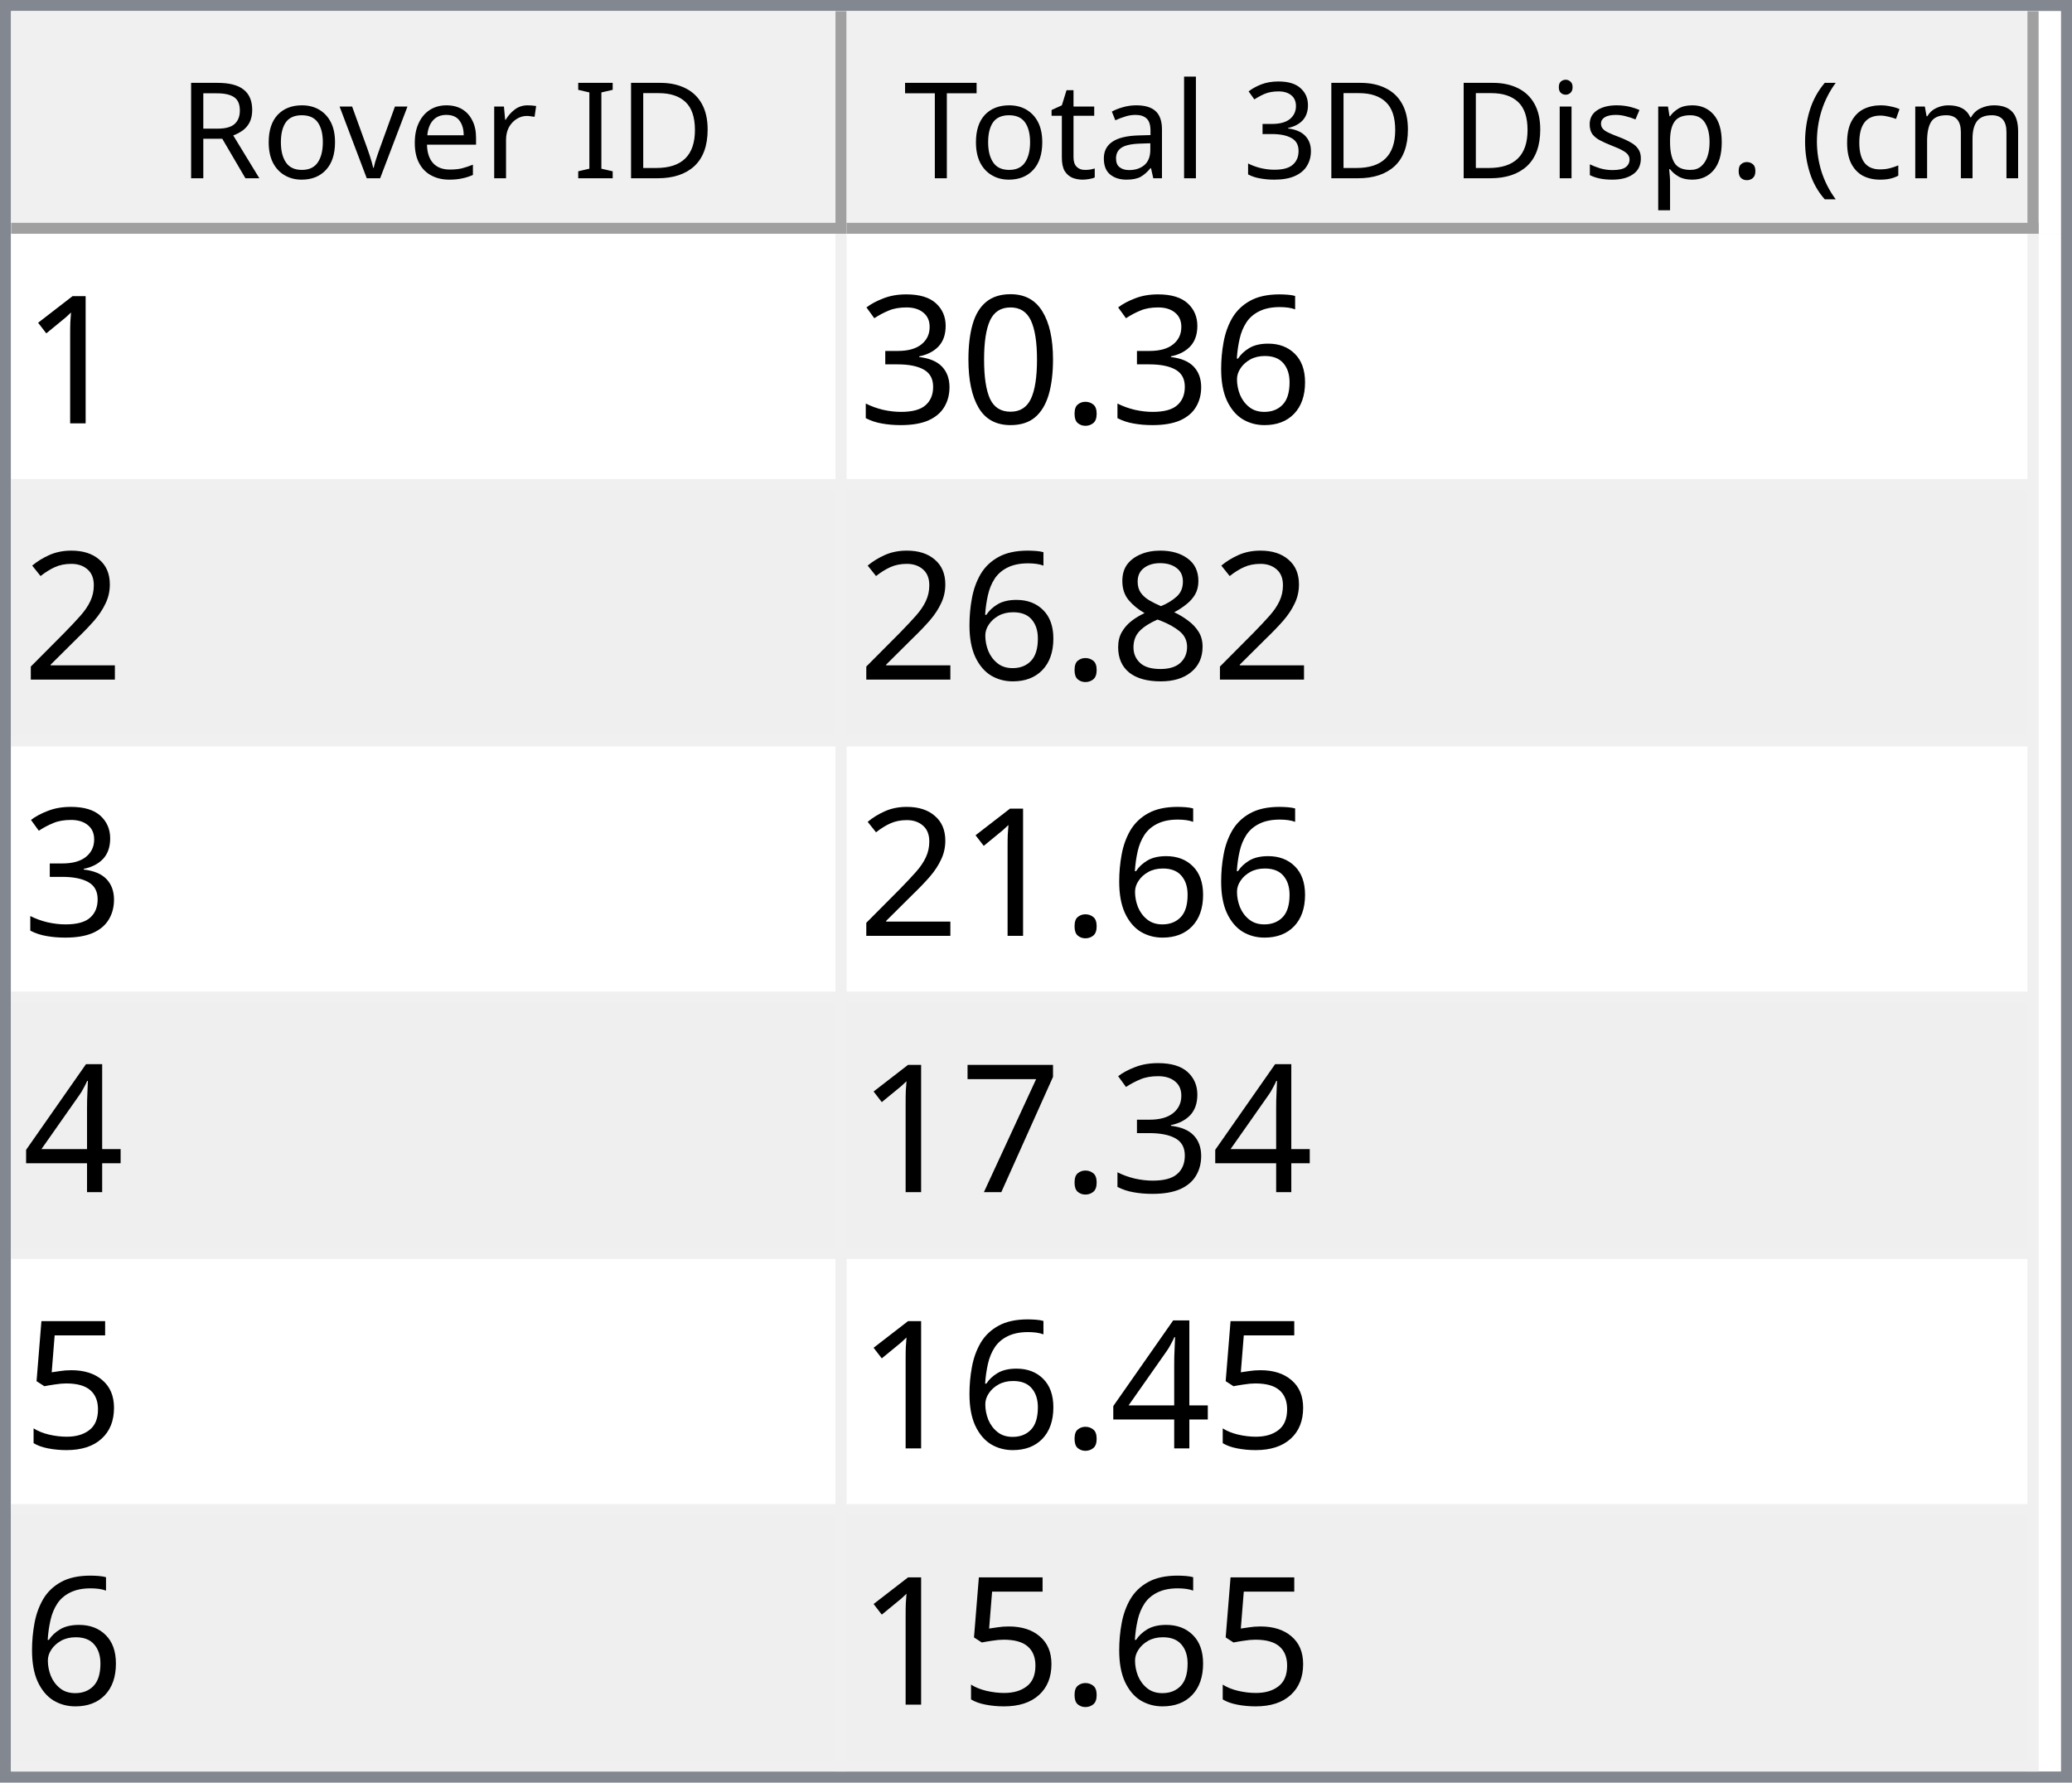
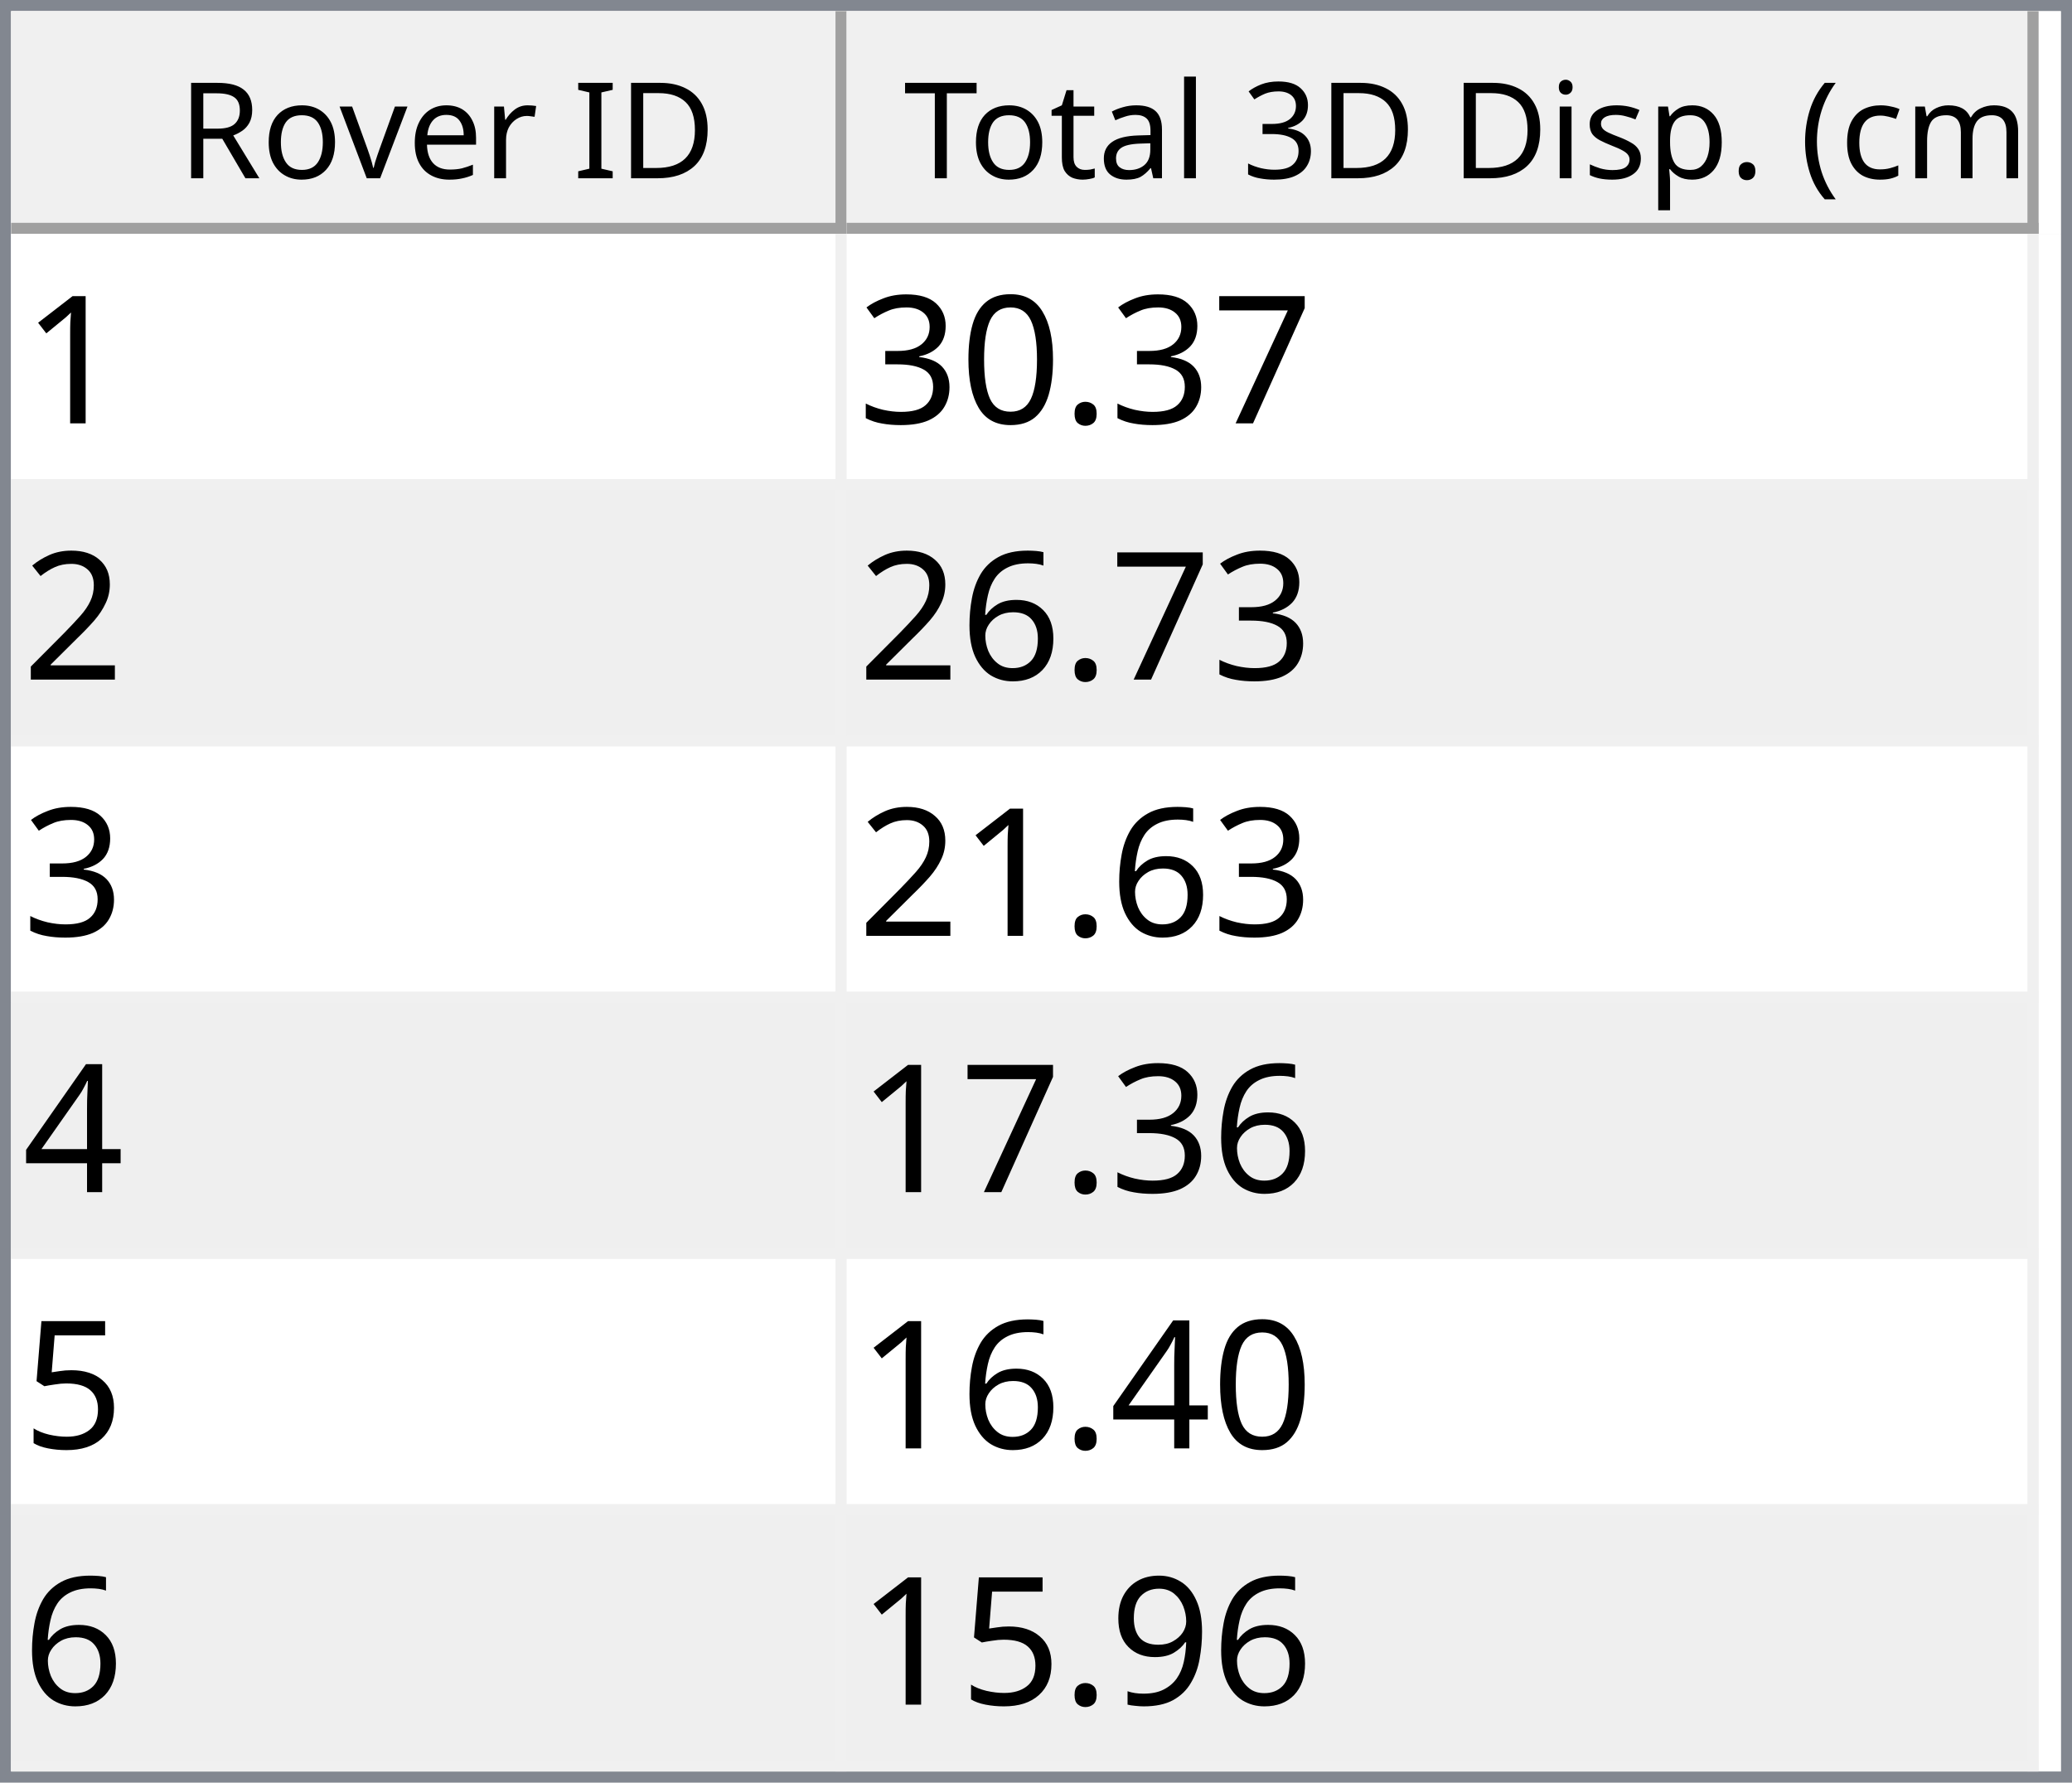
<svg xmlns="http://www.w3.org/2000/svg" style="fill-opacity:1; color-rendering:auto; color-interpolation:auto; text-rendering:auto; stroke:black; stroke-linecap:square; stroke-miterlimit:10; shape-rendering:auto; stroke-opacity:1; fill:black; stroke-dasharray:none; font-weight:normal; stroke-width:1; font-family:'Dialog'; font-style:normal; stroke-linejoin:miter; font-size:12px; stroke-dashoffset:0; image-rendering:auto;" width="186" height="160">
  <defs id="genericDefs" />
  <g>
    <defs id="defs1">
      <clipPath clipPathUnits="userSpaceOnUse" id="clipPath1">
        <path d="M0 0 L186 0 L186 160 L0 160 L0 0 Z" />
      </clipPath>
      <clipPath clipPathUnits="userSpaceOnUse" id="clipPath2">
        <path d="M0 0 L0 160 L186 160 L186 0 Z" />
      </clipPath>
      <clipPath clipPathUnits="userSpaceOnUse" id="clipPath3">
        <path d="M0 0 L0 20 L184 20 L184 0 Z" />
      </clipPath>
      <clipPath clipPathUnits="userSpaceOnUse" id="clipPath4">
        <path d="M0 0 L0 20 L75 20 L75 0 Z" />
      </clipPath>
      <clipPath clipPathUnits="userSpaceOnUse" id="clipPath5">
        <path d="M1 1 L1 19 L74 19 L74 1 Z" />
      </clipPath>
      <clipPath clipPathUnits="userSpaceOnUse" id="clipPath6">
        <path d="M0 0 L0 18 L73 18 L73 0 Z" />
      </clipPath>
      <clipPath clipPathUnits="userSpaceOnUse" id="clipPath7">
        <path d="M-0.5 -0.5 L-0.5 19.5 L74.5 19.5 L74.5 -0.5 Z" />
      </clipPath>
      <clipPath clipPathUnits="userSpaceOnUse" id="clipPath8">
        <path d="M0 0 L0 20 L107 20 L107 0 Z" />
      </clipPath>
      <clipPath clipPathUnits="userSpaceOnUse" id="clipPath9">
        <path d="M1 1 L1 19 L106 19 L106 1 Z" />
      </clipPath>
      <clipPath clipPathUnits="userSpaceOnUse" id="clipPath10">
        <path d="M0 0 L0 18 L105 18 L105 0 Z" />
      </clipPath>
      <clipPath clipPathUnits="userSpaceOnUse" id="clipPath11">
        <path d="M-0.5 -0.5 L-0.5 19.5 L106.5 19.5 L106.5 -0.5 Z" />
      </clipPath>
      <clipPath clipPathUnits="userSpaceOnUse" id="clipPath12">
        <path d="M0 0 L0 138 L184 138 L184 0 Z" />
      </clipPath>
      <clipPath clipPathUnits="userSpaceOnUse" id="clipPath13">
        <path d="M0 0 L0 138 L182 138 L182 0 Z" />
      </clipPath>
      <clipPath clipPathUnits="userSpaceOnUse" id="clipPath14">
        <path d="M-0.5 -0.5 L-0.5 137.5 L181.5 137.5 L181.5 -0.5 Z" />
      </clipPath>
      <clipPath clipPathUnits="userSpaceOnUse" id="clipPath15">
        <path d="M0 0 L0 22 L74 22 L74 0 Z" />
      </clipPath>
      <clipPath clipPathUnits="userSpaceOnUse" id="clipPath16">
        <path d="M0 0 L0 22 L106 22 L106 0 Z" />
      </clipPath>
      <font horiz-adv-x="64.551" id="font1">
        <font-face ascent="107.91" descent="25.098" units-per-em="100" style="font-style:normal; font-family:Segoe UI; font-weight:normal;" />
        <missing-glyph horiz-adv-x="64.551" d="M8.109 0 L8.109 68.266 L56.453 68.266 L56.453 0 L8.109 0 ZM15.328 7.234 L49.219 7.234 L49.219 61.031 L15.328 61.031 L15.328 7.234 Z" />
        <glyph unicode="D" horiz-adv-x="70.117" d="M9.188 0 L9.188 70.016 L28.516 70.016 Q65.531 70.016 65.531 35.891 Q65.531 19.672 55.25 9.836 Q44.969 0 27.734 0 L9.188 0 ZM17.391 62.594 L17.391 7.422 L27.828 7.422 Q41.609 7.422 49.273 14.797 Q56.938 22.172 56.938 35.688 Q56.938 62.594 28.328 62.594 L17.391 62.594 Z" />
        <glyph unicode="I" horiz-adv-x="26.611" d="M17.391 0 L9.188 0 L9.188 70.016 L17.391 70.016 L17.391 0 Z" />
        <glyph unicode=" " horiz-adv-x="27.393" d="" />
        <glyph unicode="r" horiz-adv-x="34.766" d="M34.188 41.891 Q32.078 43.5 28.125 43.5 Q23 43.5 19.555 38.672 Q16.109 33.844 16.109 25.484 L16.109 0 L8.109 0 L8.109 50 L16.109 50 L16.109 39.703 L16.312 39.703 Q18.016 44.969 21.531 47.922 Q25.047 50.875 29.391 50.875 Q32.516 50.875 34.188 50.203 L34.188 41.891 Z" />
        <glyph unicode="e" horiz-adv-x="52.295" d="M48.297 23 L12.984 23 Q13.188 14.656 17.484 10.109 Q21.781 5.562 29.297 5.562 Q37.75 5.562 44.828 11.141 L44.828 3.609 Q38.234 -1.172 27.391 -1.172 Q16.797 -1.172 10.742 5.641 Q4.688 12.453 4.688 24.812 Q4.688 36.469 11.305 43.82 Q17.922 51.172 27.734 51.172 Q37.547 51.172 42.922 44.828 Q48.297 38.484 48.297 27.203 L48.297 23 ZM40.094 29.781 Q40.047 36.719 36.75 40.578 Q33.453 44.438 27.594 44.438 Q21.922 44.438 17.969 40.383 Q14.016 36.328 13.094 29.781 L40.094 29.781 Z" />
        <glyph unicode="v" horiz-adv-x="47.9" d="M47.406 50 L27.484 0 L19.625 0 L0.688 50 L9.469 50 L22.172 13.672 Q23.578 9.672 23.922 6.688 L24.125 6.688 Q24.609 10.453 25.688 13.484 L38.969 50 L47.406 50 Z" />
        <glyph unicode="o" horiz-adv-x="58.594" d="M29 -1.172 Q17.922 -1.172 11.305 5.836 Q4.688 12.844 4.688 24.422 Q4.688 37.016 11.57 44.094 Q18.453 51.172 30.172 51.172 Q41.359 51.172 47.633 44.289 Q53.906 37.406 53.906 25.203 Q53.906 13.234 47.141 6.031 Q40.375 -1.172 29 -1.172 ZM29.594 44.438 Q21.875 44.438 17.383 39.188 Q12.891 33.938 12.891 24.703 Q12.891 15.828 17.43 10.695 Q21.969 5.562 29.594 5.562 Q37.359 5.562 41.531 10.594 Q45.703 15.625 45.703 24.906 Q45.703 34.281 41.531 39.359 Q37.359 44.438 29.594 44.438 Z" />
        <glyph unicode="R" horiz-adv-x="59.814" d="M59.375 0 L49.609 0 L37.891 19.625 Q36.281 22.359 34.766 24.289 Q33.25 26.219 31.664 27.438 Q30.078 28.656 28.25 29.219 Q26.422 29.781 24.125 29.781 L17.391 29.781 L17.391 0 L9.188 0 L9.188 70.016 L30.078 70.016 Q34.672 70.016 38.555 68.867 Q42.438 67.719 45.289 65.375 Q48.141 63.031 49.758 59.547 Q51.375 56.062 51.375 51.375 Q51.375 47.703 50.273 44.656 Q49.172 41.609 47.148 39.211 Q45.125 36.812 42.266 35.133 Q39.406 33.453 35.844 32.516 L35.844 32.328 Q37.594 31.547 38.891 30.547 Q40.188 29.547 41.359 28.18 Q42.531 26.812 43.68 25.078 Q44.828 23.344 46.234 21.047 L59.375 0 ZM17.391 62.594 L17.391 37.203 L28.516 37.203 Q31.594 37.203 34.203 38.133 Q36.812 39.062 38.719 40.797 Q40.625 42.531 41.703 45.047 Q42.781 47.562 42.781 50.688 Q42.781 56.297 39.141 59.445 Q35.5 62.594 28.609 62.594 L17.391 62.594 Z" />
        <glyph unicode=")" horiz-adv-x="30.176" d="M8.297 -15.922 L1.172 -15.922 Q16.406 2.344 16.406 26.812 Q16.406 51.469 1.078 70.016 L8.297 70.016 Q23.531 52.156 23.531 26.703 Q23.531 1.375 8.297 -15.922 Z" />
        <glyph unicode="m" horiz-adv-x="86.133" d="M79.109 0 L71.094 0 L71.094 28.719 Q71.094 37.016 68.531 40.727 Q65.969 44.438 59.906 44.438 Q54.781 44.438 51.195 39.75 Q47.609 35.062 47.609 28.516 L47.609 0 L39.594 0 L39.594 29.688 Q39.594 44.438 28.219 44.438 Q22.953 44.438 19.531 40.016 Q16.109 35.594 16.109 28.516 L16.109 0 L8.109 0 L8.109 50 L16.109 50 L16.109 42.094 L16.312 42.094 Q21.625 51.172 31.844 51.172 Q36.969 51.172 40.773 48.312 Q44.578 45.453 46 40.828 Q51.562 51.172 62.594 51.172 Q79.109 51.172 79.109 30.812 L79.109 0 Z" />
        <glyph unicode="c" horiz-adv-x="46.191" d="M42.188 2.297 Q36.422 -1.172 28.516 -1.172 Q17.828 -1.172 11.258 5.789 Q4.688 12.75 4.688 23.828 Q4.688 36.188 11.766 43.68 Q18.844 51.172 30.672 51.172 Q37.25 51.172 42.281 48.734 L42.281 40.531 Q36.719 44.438 30.375 44.438 Q22.703 44.438 17.797 38.945 Q12.891 33.453 12.891 24.516 Q12.891 15.719 17.508 10.641 Q22.125 5.562 29.891 5.562 Q36.422 5.562 42.188 9.906 L42.188 2.297 Z" />
        <glyph unicode="(" horiz-adv-x="30.176" d="M29.109 -15.922 L21.969 -15.922 Q6.844 1.375 6.844 26.703 Q6.844 52.156 21.969 70.016 L29.203 70.016 Q13.875 51.469 13.875 26.812 Q13.875 2.344 29.109 -15.922 Z" />
        <glyph unicode="." horiz-adv-x="21.68" d="M10.891 -1.078 Q8.641 -1.078 7.055 0.539 Q5.469 2.156 5.469 4.391 Q5.469 6.641 7.055 8.273 Q8.641 9.906 10.891 9.906 Q13.188 9.906 14.797 8.273 Q16.406 6.641 16.406 4.391 Q16.406 2.156 14.797 0.539 Q13.188 -1.078 10.891 -1.078 Z" />
        <glyph unicode="p" horiz-adv-x="58.789" d="M16.312 7.234 L16.109 7.234 L16.109 -23 L8.109 -23 L8.109 50 L16.109 50 L16.109 41.219 L16.312 41.219 Q22.219 51.172 33.594 51.172 Q43.266 51.172 48.688 44.461 Q54.109 37.75 54.109 26.469 Q54.109 13.922 48 6.375 Q41.891 -1.172 31.297 -1.172 Q21.578 -1.172 16.312 7.234 ZM16.109 27.391 L16.109 20.406 Q16.109 14.203 20.141 9.883 Q24.172 5.562 30.375 5.562 Q37.641 5.562 41.773 11.133 Q45.906 16.703 45.906 26.609 Q45.906 34.969 42.047 39.703 Q38.188 44.438 31.594 44.438 Q24.609 44.438 20.359 39.578 Q16.109 34.719 16.109 27.391 Z" />
        <glyph unicode="s" horiz-adv-x="42.432" d="M5.078 1.812 L5.078 10.406 Q11.625 5.562 19.484 5.562 Q30.031 5.562 30.031 12.594 Q30.031 14.594 29.125 15.992 Q28.219 17.391 26.68 18.461 Q25.141 19.531 23.07 20.383 Q21 21.234 18.609 22.172 Q15.281 23.484 12.766 24.828 Q10.25 26.172 8.57 27.859 Q6.891 29.547 6.031 31.695 Q5.172 33.844 5.172 36.719 Q5.172 40.234 6.789 42.945 Q8.406 45.656 11.086 47.484 Q13.766 49.312 17.211 50.242 Q20.656 51.172 24.312 51.172 Q30.812 51.172 35.938 48.922 L35.938 40.828 Q30.422 44.438 23.25 44.438 Q21 44.438 19.195 43.922 Q17.391 43.406 16.094 42.477 Q14.797 41.547 14.086 40.258 Q13.375 38.969 13.375 37.406 Q13.375 35.453 14.086 34.133 Q14.797 32.812 16.164 31.789 Q17.531 30.766 19.484 29.938 Q21.438 29.109 23.922 28.125 Q27.25 26.859 29.883 25.516 Q32.516 24.172 34.375 22.484 Q36.234 20.797 37.234 18.602 Q38.234 16.406 38.234 13.375 Q38.234 9.672 36.602 6.938 Q34.969 4.203 32.234 2.398 Q29.5 0.594 25.93 -0.289 Q22.359 -1.172 18.453 -1.172 Q10.75 -1.172 5.078 1.812 Z" />
        <glyph unicode="i" horiz-adv-x="24.219" d="M12.203 62.703 Q10.062 62.703 8.547 64.164 Q7.031 65.625 7.031 67.875 Q7.031 70.125 8.547 71.609 Q10.062 73.094 12.203 73.094 Q14.406 73.094 15.945 71.609 Q17.484 70.125 17.484 67.875 Q17.484 65.719 15.945 64.211 Q14.406 62.703 12.203 62.703 ZM16.109 0 L8.109 0 L8.109 50 L16.109 50 L16.109 0 Z" />
        <glyph unicode="3" horiz-adv-x="53.906" d="M46.531 19.828 Q46.531 15.094 44.75 11.211 Q42.969 7.328 39.719 4.57 Q36.469 1.812 31.93 0.297 Q27.391 -1.219 21.922 -1.219 Q11.922 -1.219 6 2.594 L6 11.188 Q13.094 5.609 22.219 5.609 Q25.875 5.609 28.828 6.539 Q31.781 7.469 33.906 9.227 Q36.031 10.984 37.18 13.477 Q38.328 15.969 38.328 19.094 Q38.328 32.812 18.797 32.812 L12.984 32.812 L12.984 39.594 L18.5 39.594 Q35.797 39.594 35.797 52.484 Q35.797 64.406 22.609 64.406 Q15.188 64.406 8.688 59.422 L8.688 67.188 Q15.375 71.188 24.609 71.188 Q29 71.188 32.57 69.969 Q36.141 68.75 38.68 66.555 Q41.219 64.359 42.609 61.281 Q44 58.203 44 54.5 Q44 40.672 30.031 36.719 L30.031 36.531 Q33.594 36.141 36.625 34.797 Q39.656 33.453 41.852 31.305 Q44.047 29.156 45.289 26.25 Q46.531 23.344 46.531 19.828 Z" />
        <glyph unicode="l" horiz-adv-x="24.219" d="M16.109 0 L8.109 0 L8.109 74.031 L16.109 74.031 L16.109 0 Z" />
        <glyph unicode="a" horiz-adv-x="50.879" d="M43.891 0 L35.891 0 L35.891 7.812 L35.688 7.812 Q30.469 -1.172 20.312 -1.172 Q12.844 -1.172 8.617 2.781 Q4.391 6.734 4.391 13.281 Q4.391 27.297 20.906 29.594 L35.891 31.688 Q35.891 44.438 25.594 44.438 Q16.547 44.438 9.281 38.281 L9.281 46.484 Q16.656 51.172 26.266 51.172 Q43.891 51.172 43.891 32.516 L43.891 0 ZM35.891 25.297 L23.828 23.641 Q18.266 22.859 15.43 20.875 Q12.594 18.891 12.594 13.875 Q12.594 10.203 15.211 7.883 Q17.828 5.562 22.172 5.562 Q28.125 5.562 32.008 9.742 Q35.891 13.922 35.891 20.312 L35.891 25.297 Z" />
        <glyph unicode="t" horiz-adv-x="33.887" d="M31.297 0.484 Q28.469 -1.078 23.828 -1.078 Q10.688 -1.078 10.688 13.578 L10.688 43.172 L2.094 43.172 L2.094 50 L10.688 50 L10.688 62.203 L18.703 64.797 L18.703 50 L31.297 50 L31.297 43.172 L18.703 43.172 L18.703 14.984 Q18.703 9.969 20.414 7.82 Q22.125 5.672 26.078 5.672 Q29.109 5.672 31.297 7.328 L31.297 0.484 Z" />
        <glyph unicode="T" horiz-adv-x="52.393" d="M50.594 62.594 L30.375 62.594 L30.375 0 L22.172 0 L22.172 62.594 L2 62.594 L2 70.016 L50.594 70.016 L50.594 62.594 Z" />
      </font>
      <font horiz-adv-x="75.0" id="font2">
        <font-face ascent="100.537" descent="21.973" units-per-em="100" style="font-style:normal; font-family:sans-serif; font-weight:normal;" />
        <missing-glyph horiz-adv-x="75.0" d="M12.5 0 L12.5 62.5 L62.5 62.5 L62.5 0 L12.5 0 ZM14.062 1.562 L60.938 1.562 L60.938 60.938 L14.062 60.938 L14.062 1.562 Z" />
        <glyph unicode="1" horiz-adv-x="55.615" d="M37.25 0 L28.469 0 L28.469 56 Q25.297 52.984 20.141 49.953 Q14.984 46.922 10.891 45.406 L10.891 53.906 Q18.266 57.375 23.781 62.305 Q29.297 67.234 31.594 71.875 L37.25 71.875 L37.25 0 Z" />
-         <glyph unicode="6" horiz-adv-x="55.615" d="M49.75 54.047 L41.016 53.375 Q39.844 58.547 37.703 60.891 Q34.125 64.656 28.906 64.656 Q24.703 64.656 21.531 62.312 Q17.391 59.281 14.992 53.469 Q12.594 47.656 12.5 36.922 Q15.672 41.75 20.266 44.094 Q24.859 46.438 29.891 46.438 Q38.672 46.438 44.852 39.969 Q51.031 33.5 51.031 23.25 Q51.031 16.5 48.125 10.719 Q45.219 4.938 40.141 1.859 Q35.062 -1.219 28.609 -1.219 Q17.625 -1.219 10.695 6.859 Q3.766 14.938 3.766 33.5 Q3.766 54.25 11.422 63.672 Q18.109 71.875 29.438 71.875 Q37.891 71.875 43.289 67.141 Q48.688 62.406 49.75 54.047 ZM13.875 23.188 Q13.875 18.656 15.797 14.508 Q17.719 10.359 21.188 8.18 Q24.656 6 28.469 6 Q34.031 6 38.039 10.492 Q42.047 14.984 42.047 22.703 Q42.047 30.125 38.086 34.398 Q34.125 38.672 28.125 38.672 Q22.172 38.672 18.023 34.398 Q13.875 30.125 13.875 23.188 Z" />
+         <glyph unicode="7" horiz-adv-x="55.615" d="M4.734 62.203 L4.734 70.656 L51.078 70.656 L51.078 63.812 Q44.234 56.547 37.523 44.484 Q30.812 32.422 27.156 19.672 Q24.516 10.688 23.781 0 L14.75 0 Q14.891 8.453 18.062 20.414 Q21.234 32.375 27.172 43.484 Q33.109 54.594 39.797 62.203 L4.734 62.203 Z" />
        <glyph unicode="." horiz-adv-x="27.783" d="M9.078 0 L9.078 10.016 L19.094 10.016 L19.094 0 L9.078 0 Z" />
        <glyph unicode="0" horiz-adv-x="55.615" d="M4.156 35.297 Q4.156 48 6.766 55.742 Q9.375 63.484 14.523 67.68 Q19.672 71.875 27.484 71.875 Q33.25 71.875 37.594 69.555 Q41.938 67.234 44.773 62.867 Q47.609 58.5 49.219 52.227 Q50.828 45.953 50.828 35.297 Q50.828 22.703 48.242 14.969 Q45.656 7.234 40.508 3.008 Q35.359 -1.219 27.484 -1.219 Q17.141 -1.219 11.234 6.203 Q4.156 15.141 4.156 35.297 ZM13.188 35.297 Q13.188 17.672 17.312 11.836 Q21.438 6 27.484 6 Q33.547 6 37.672 11.859 Q41.797 17.719 41.797 35.297 Q41.797 52.984 37.672 58.789 Q33.547 64.594 27.391 64.594 Q21.344 64.594 17.719 59.469 Q13.188 52.938 13.188 35.297 Z" />
        <glyph unicode="3" horiz-adv-x="55.615" d="M4.203 18.891 L12.984 20.062 Q14.5 12.594 18.141 9.297 Q21.781 6 27 6 Q33.203 6 37.477 10.297 Q41.75 14.594 41.75 20.953 Q41.75 27 37.797 30.93 Q33.844 34.859 27.734 34.859 Q25.25 34.859 21.531 33.891 L22.516 41.609 Q23.391 41.5 23.922 41.5 Q29.547 41.5 34.039 44.43 Q38.531 47.359 38.531 53.469 Q38.531 58.297 35.258 61.477 Q31.984 64.656 26.812 64.656 Q21.688 64.656 18.266 61.43 Q14.844 58.203 13.875 51.766 L5.078 53.328 Q6.688 62.156 12.398 67.016 Q18.109 71.875 26.609 71.875 Q32.469 71.875 37.398 69.359 Q42.328 66.844 44.945 62.5 Q47.562 58.156 47.562 53.266 Q47.562 48.641 45.07 44.828 Q42.578 41.016 37.703 38.766 Q44.047 37.312 47.562 32.695 Q51.078 28.078 51.078 21.141 Q51.078 11.766 44.242 5.25 Q37.406 -1.266 26.953 -1.266 Q17.531 -1.266 11.305 4.352 Q5.078 9.969 4.203 18.891 Z" />
        <glyph unicode="2" horiz-adv-x="55.615" d="M50.344 8.453 L50.344 0 L3.031 0 Q2.938 3.172 4.047 6.109 Q5.859 10.938 9.836 15.625 Q13.812 20.312 21.344 26.469 Q33.016 36.031 37.117 41.625 Q41.219 47.219 41.219 52.203 Q41.219 57.422 37.477 61.008 Q33.734 64.594 27.734 64.594 Q21.391 64.594 17.578 60.789 Q13.766 56.984 13.719 50.25 L4.688 51.172 Q5.609 61.281 11.664 66.578 Q17.719 71.875 27.938 71.875 Q38.234 71.875 44.242 66.164 Q50.25 60.453 50.25 52 Q50.25 47.703 48.492 43.555 Q46.734 39.406 42.656 34.812 Q38.578 30.219 29.109 22.219 Q21.188 15.578 18.945 13.211 Q16.703 10.844 15.234 8.453 L50.344 8.453 Z" />
-         <glyph unicode="8" horiz-adv-x="55.615" d="M17.672 38.812 Q12.203 40.828 9.57 44.539 Q6.938 48.25 6.938 53.422 Q6.938 61.234 12.555 66.555 Q18.172 71.875 27.484 71.875 Q36.859 71.875 42.578 66.43 Q48.297 60.984 48.297 53.172 Q48.297 48.188 45.68 44.508 Q43.062 40.828 37.75 38.812 Q44.344 36.672 47.781 31.883 Q51.219 27.094 51.219 20.453 Q51.219 11.281 44.727 5.031 Q38.234 -1.219 27.641 -1.219 Q17.047 -1.219 10.547 5.055 Q4.047 11.328 4.047 20.703 Q4.047 27.688 7.594 32.398 Q11.141 37.109 17.672 38.812 ZM15.922 53.719 Q15.922 48.641 19.195 45.414 Q22.469 42.188 27.688 42.188 Q32.766 42.188 36.016 45.383 Q39.266 48.578 39.266 53.219 Q39.266 58.062 35.914 61.359 Q32.562 64.656 27.594 64.656 Q22.562 64.656 19.242 61.43 Q15.922 58.203 15.922 53.719 ZM13.094 20.656 Q13.094 16.891 14.875 13.375 Q16.656 9.859 20.172 7.93 Q23.688 6 27.734 6 Q34.031 6 38.133 10.055 Q42.234 14.109 42.234 20.359 Q42.234 26.703 38.016 30.859 Q33.797 35.016 27.438 35.016 Q21.234 35.016 17.164 30.914 Q13.094 26.812 13.094 20.656 Z" />
+         <glyph unicode="6" horiz-adv-x="55.615" d="M49.75 54.047 L41.016 53.375 Q39.844 58.547 37.703 60.891 Q34.125 64.656 28.906 64.656 Q24.703 64.656 21.531 62.312 Q17.391 59.281 14.992 53.469 Q12.594 47.656 12.5 36.922 Q15.672 41.75 20.266 44.094 Q24.859 46.438 29.891 46.438 Q38.672 46.438 44.852 39.969 Q51.031 33.5 51.031 23.25 Q51.031 16.5 48.125 10.719 Q45.219 4.938 40.141 1.859 Q35.062 -1.219 28.609 -1.219 Q17.625 -1.219 10.695 6.859 Q3.766 14.938 3.766 33.5 Q3.766 54.25 11.422 63.672 Q18.109 71.875 29.438 71.875 Q37.891 71.875 43.289 67.141 Q48.688 62.406 49.75 54.047 ZM13.875 23.188 Q13.875 18.656 15.797 14.508 Q17.719 10.359 21.188 8.18 Q24.656 6 28.469 6 Q34.031 6 38.039 10.492 Q42.047 14.984 42.047 22.703 Q42.047 30.125 38.086 34.398 Q34.125 38.672 28.125 38.672 Q22.172 38.672 18.023 34.398 Q13.875 30.125 13.875 23.188 Z" />
        <glyph unicode="4" horiz-adv-x="55.615" d="M32.328 0 L32.328 17.141 L1.266 17.141 L1.266 25.203 L33.938 71.578 L41.109 71.578 L41.109 25.203 L50.781 25.203 L50.781 17.141 L41.109 17.141 L41.109 0 L32.328 0 ZM32.328 25.203 L32.328 57.469 L9.906 25.203 L32.328 25.203 Z" />
-         <glyph unicode="7" horiz-adv-x="55.615" d="M4.734 62.203 L4.734 70.656 L51.078 70.656 L51.078 63.812 Q44.234 56.547 37.523 44.484 Q30.812 32.422 27.156 19.672 Q24.516 10.688 23.781 0 L14.75 0 Q14.891 8.453 18.062 20.414 Q21.234 32.375 27.172 43.484 Q33.109 54.594 39.797 62.203 L4.734 62.203 Z" />
        <glyph unicode="5" horiz-adv-x="55.615" d="M4.156 18.75 L13.375 19.531 Q14.406 12.797 18.141 9.398 Q21.875 6 27.156 6 Q33.5 6 37.891 10.789 Q42.281 15.578 42.281 23.484 Q42.281 31 38.062 35.352 Q33.844 39.703 27 39.703 Q22.75 39.703 19.336 37.773 Q15.922 35.844 13.969 32.766 L5.719 33.844 L12.641 70.609 L48.25 70.609 L48.25 62.203 L19.672 62.203 L15.828 42.969 Q22.266 47.469 29.344 47.469 Q38.719 47.469 45.164 40.969 Q51.609 34.469 51.609 24.266 Q51.609 14.547 45.953 7.469 Q39.062 -1.219 27.156 -1.219 Q17.391 -1.219 11.211 4.25 Q5.031 9.719 4.156 18.75 Z" />
+         <glyph unicode="9" horiz-adv-x="55.615" d="M5.469 16.547 L13.922 17.328 Q14.984 11.375 18.016 8.688 Q21.047 6 25.781 6 Q29.828 6 32.883 7.859 Q35.938 9.719 37.891 12.82 Q39.844 15.922 41.164 21.195 Q42.484 26.469 42.484 31.938 Q42.484 32.516 42.438 33.688 Q39.797 29.5 35.234 26.883 Q30.672 24.266 25.344 24.266 Q16.453 24.266 10.305 30.711 Q4.156 37.156 4.156 47.703 Q4.156 58.594 10.578 65.234 Q17 71.875 26.656 71.875 Q33.641 71.875 39.43 68.117 Q45.219 64.359 48.219 57.398 Q51.219 50.438 51.219 37.25 Q51.219 23.531 48.242 15.406 Q45.266 7.281 39.383 3.031 Q33.5 -1.219 25.594 -1.219 Q17.188 -1.219 11.867 3.445 Q6.547 8.109 5.469 16.547 ZM41.453 48.141 Q41.453 55.719 37.43 60.156 Q33.406 64.594 27.734 64.594 Q21.875 64.594 17.531 59.812 Q13.188 55.031 13.188 47.406 Q13.188 40.578 17.312 36.305 Q21.438 32.031 27.484 32.031 Q33.594 32.031 37.523 36.305 Q41.453 40.578 41.453 48.141 Z" />
      </font>
    </defs>
    <g style="fill:white; stroke:white;">
      <rect x="0" y="0" width="186" style="clip-path:url(#clipPath1); stroke:none;" height="160" />
    </g>
    <g style="fill:white; text-rendering:optimizeSpeed; color-rendering:optimizeSpeed; image-rendering:optimizeSpeed; shape-rendering:crispEdges; stroke:white; color-interpolation:sRGB;">
      <rect x="0" width="186" height="160" y="0" style="stroke:none;" />
      <path style="stroke:none;" d="M0 160 L186 160 L186 0 L0 0 Z" />
    </g>
    <g style="fill:rgb(240,240,240); font-family:'Segoe UI'; stroke:rgb(240,240,240);">
      <rect x="0" y="0" width="186" style="clip-path:url(#clipPath2); stroke:none;" height="160" />
    </g>
    <g style="fill:rgb(130,135,144); font-family:'Segoe UI'; stroke:rgb(130,135,144);">
      <path d="M0 0 L186 0 L186 160 L0 160 L0 0 ZM1 1 L185 1 L185 159 L1 159 L1 1 Z" style="fill-rule:evenodd; clip-path:url(#clipPath2); stroke:none;" />
    </g>
    <g style="fill:white; font-family:'Segoe UI'; stroke:white;" transform="translate(1,1)">
      <rect x="0" y="0" width="184" style="clip-path:url(#clipPath3); stroke:none;" height="20" />
    </g>
    <g style="fill:rgb(240,240,240); font-family:'Segoe UI'; stroke:rgb(240,240,240);" transform="translate(1,1)">
      <rect x="0" y="0" width="75" style="clip-path:url(#clipPath4); stroke:none;" height="20" />
    </g>
    <g style="font-family:'Segoe UI';" transform="translate(2,2)">
      <text x="14" xml:space="preserve" y="14" style="clip-path:url(#clipPath6); stroke:none;">Rover ID</text>
    </g>
    <g style="fill:rgb(160,160,160); font-family:'Segoe UI'; stroke:rgb(160,160,160); stroke-linejoin:bevel;" transform="translate(1.5,1.5)">
      <line x1="74" x2="74" y1="0" style="fill:none; clip-path:url(#clipPath7);" y2="19" />
    </g>
    <g style="fill:rgb(160,160,160); font-family:'Segoe UI'; stroke:rgb(160,160,160); stroke-linejoin:bevel;" transform="matrix(1,0,0,1,1,1) translate(0.5,0.5)">
      <line x1="0" x2="74" y1="19" style="fill:none; clip-path:url(#clipPath7);" y2="19" />
    </g>
    <g style="fill:rgb(240,240,240); font-family:'Segoe UI'; stroke:rgb(240,240,240);" transform="translate(76,1)">
      <rect x="0" y="0" width="107" style="clip-path:url(#clipPath8); stroke:none;" height="20" />
    </g>
    <g style="font-family:'Segoe UI';" transform="translate(77,2)">
      <text x="1" xml:space="preserve" y="14" style="clip-path:url(#clipPath10); stroke:none;"> Total 3D Disp. (cm)</text>
    </g>
    <g style="fill:rgb(160,160,160); font-family:'Segoe UI'; stroke:rgb(160,160,160); stroke-linejoin:bevel;" transform="translate(76.5,1.5)">
      <line x1="106" x2="106" y1="0" style="fill:none; clip-path:url(#clipPath11);" y2="19" />
    </g>
    <g style="fill:rgb(160,160,160); font-family:'Segoe UI'; stroke:rgb(160,160,160); stroke-linejoin:bevel;" transform="matrix(1,0,0,1,76,1) translate(0.5,0.5)">
      <line x1="0" x2="106" y1="19" style="fill:none; clip-path:url(#clipPath11);" y2="19" />
    </g>
    <g style="fill:white; font-family:'Segoe UI'; stroke:white;" transform="translate(1,21)">
      <rect x="0" y="0" width="184" style="clip-path:url(#clipPath12); stroke:none;" height="138" />
    </g>
    <g style="fill:rgb(240,240,240); font-size:16px; font-family:sans-serif; stroke:rgb(240,240,240);" transform="translate(1,21)">
      <rect x="0" y="0" width="182" style="clip-path:url(#clipPath13); stroke:none;" height="138" />
      <line transform="translate(0.5,0.5)" x1="0" x2="181" y1="22" style="clip-path:url(#clipPath14); fill:none; stroke-linejoin:bevel;" y2="22" />
    </g>
    <g transform="matrix(1,0,0,1,1,21) translate(0.5,0.5)" style="fill:rgb(240,240,240); font-size:16px; font-family:sans-serif; stroke:rgb(240,240,240); stroke-linejoin:bevel;">
      <line x1="0" x2="181" y1="45" style="fill:none; clip-path:url(#clipPath14);" y2="45" />
    </g>
    <g transform="matrix(1,0,0,1,1,21) translate(0.5,0.5)" style="fill:rgb(240,240,240); font-size:16px; font-family:sans-serif; stroke:rgb(240,240,240); stroke-linejoin:bevel;">
      <line x1="0" x2="181" y1="68" style="fill:none; clip-path:url(#clipPath14);" y2="68" />
    </g>
    <g transform="matrix(1,0,0,1,1,21) translate(0.5,0.5)" style="fill:rgb(240,240,240); font-size:16px; font-family:sans-serif; stroke:rgb(240,240,240); stroke-linejoin:bevel;">
      <line x1="0" x2="181" y1="91" style="fill:none; clip-path:url(#clipPath14);" y2="91" />
    </g>
    <g transform="matrix(1,0,0,1,1,21) translate(0.5,0.5)" style="fill:rgb(240,240,240); font-size:16px; font-family:sans-serif; stroke:rgb(240,240,240); stroke-linejoin:bevel;">
      <line x1="0" x2="181" y1="114" style="fill:none; clip-path:url(#clipPath14);" y2="114" />
    </g>
    <g transform="matrix(1,0,0,1,1,21) translate(0.5,0.5)" style="fill:rgb(240,240,240); font-size:16px; font-family:sans-serif; stroke:rgb(240,240,240); stroke-linejoin:bevel;">
      <line x1="0" x2="181" y1="137" style="fill:none; clip-path:url(#clipPath14);" y2="137" />
    </g>
    <g transform="matrix(1,0,0,1,1,21) translate(0.5,0.5)" style="fill:rgb(240,240,240); font-size:16px; font-family:sans-serif; stroke:rgb(240,240,240); stroke-linejoin:bevel;">
      <line x1="74" x2="74" y1="0" style="fill:none; clip-path:url(#clipPath14);" y2="137" />
    </g>
    <g transform="matrix(1,0,0,1,1,21) translate(0.5,0.5)" style="fill:rgb(240,240,240); font-size:16px; font-family:sans-serif; stroke:rgb(240,240,240); stroke-linejoin:bevel;">
      <line x1="181" x2="181" y1="0" style="fill:none; clip-path:url(#clipPath14);" y2="137" />
    </g>
    <g style="fill:white; font-size:16px; font-family:sans-serif; stroke:white;" transform="matrix(1,0,0,1,1,21)">
      <rect x="0" y="0" width="74" style="clip-path:url(#clipPath15); stroke:none;" height="22" />
      <text x="1" y="17" style="fill:black; clip-path:url(#clipPath15); stroke:none;" xml:space="preserve">1</text>
    </g>
    <g style="fill:white; font-size:16px; font-family:sans-serif; stroke:white;" transform="matrix(1,0,0,1,1,21) translate(75,0)">
      <rect x="0" y="0" width="106" style="clip-path:url(#clipPath16); stroke:none;" height="22" />
-       <text x="1" y="17" style="fill:black; clip-path:url(#clipPath16); stroke:none;" xml:space="preserve">30.36</text>
+       <text x="1" y="17" style="fill:black; clip-path:url(#clipPath16); stroke:none;" xml:space="preserve">30.37</text>
    </g>
    <g style="fill:rgb(239,239,239); font-size:16px; font-family:sans-serif; stroke:rgb(239,239,239);" transform="matrix(1,0,0,1,1,21) translate(0,23)">
      <rect x="0" y="0" width="74" style="clip-path:url(#clipPath15); stroke:none;" height="22" />
      <text x="1" y="17" style="fill:black; clip-path:url(#clipPath15); stroke:none;" xml:space="preserve">2</text>
    </g>
    <g style="fill:rgb(239,239,239); font-size:16px; font-family:sans-serif; stroke:rgb(239,239,239);" transform="matrix(1,0,0,1,1,21) translate(75,23)">
      <rect x="0" y="0" width="106" style="clip-path:url(#clipPath16); stroke:none;" height="22" />
-       <text x="1" y="17" style="fill:black; clip-path:url(#clipPath16); stroke:none;" xml:space="preserve">26.82</text>
+       <text x="1" y="17" style="fill:black; clip-path:url(#clipPath16); stroke:none;" xml:space="preserve">26.73</text>
    </g>
    <g style="fill:white; font-size:16px; font-family:sans-serif; stroke:white;" transform="matrix(1,0,0,1,1,21) translate(0,46)">
      <rect x="0" y="0" width="74" style="clip-path:url(#clipPath15); stroke:none;" height="22" />
      <text x="1" y="17" style="fill:black; clip-path:url(#clipPath15); stroke:none;" xml:space="preserve">3</text>
    </g>
    <g style="fill:white; font-size:16px; font-family:sans-serif; stroke:white;" transform="matrix(1,0,0,1,1,21) translate(75,46)">
      <rect x="0" y="0" width="106" style="clip-path:url(#clipPath16); stroke:none;" height="22" />
-       <text x="1" y="17" style="fill:black; clip-path:url(#clipPath16); stroke:none;" xml:space="preserve">21.66</text>
+       <text x="1" y="17" style="fill:black; clip-path:url(#clipPath16); stroke:none;" xml:space="preserve">21.63</text>
    </g>
    <g style="fill:rgb(239,239,239); font-size:16px; font-family:sans-serif; stroke:rgb(239,239,239);" transform="matrix(1,0,0,1,1,21) translate(0,69)">
      <rect x="0" y="0" width="74" style="clip-path:url(#clipPath15); stroke:none;" height="22" />
      <text x="1" y="17" style="fill:black; clip-path:url(#clipPath15); stroke:none;" xml:space="preserve">4</text>
    </g>
    <g style="fill:rgb(239,239,239); font-size:16px; font-family:sans-serif; stroke:rgb(239,239,239);" transform="matrix(1,0,0,1,1,21) translate(75,69)">
      <rect x="0" y="0" width="106" style="clip-path:url(#clipPath16); stroke:none;" height="22" />
-       <text x="1" y="17" style="fill:black; clip-path:url(#clipPath16); stroke:none;" xml:space="preserve">17.34</text>
+       <text x="1" y="17" style="fill:black; clip-path:url(#clipPath16); stroke:none;" xml:space="preserve">17.36</text>
    </g>
    <g style="fill:white; font-size:16px; font-family:sans-serif; stroke:white;" transform="matrix(1,0,0,1,1,21) translate(0,92)">
      <rect x="0" y="0" width="74" style="clip-path:url(#clipPath15); stroke:none;" height="22" />
      <text x="1" y="17" style="fill:black; clip-path:url(#clipPath15); stroke:none;" xml:space="preserve">5</text>
    </g>
    <g style="fill:white; font-size:16px; font-family:sans-serif; stroke:white;" transform="matrix(1,0,0,1,1,21) translate(75,92)">
      <rect x="0" y="0" width="106" style="clip-path:url(#clipPath16); stroke:none;" height="22" />
-       <text x="1" y="17" style="fill:black; clip-path:url(#clipPath16); stroke:none;" xml:space="preserve">16.45</text>
+       <text x="1" y="17" style="fill:black; clip-path:url(#clipPath16); stroke:none;" xml:space="preserve">16.40</text>
    </g>
    <g style="fill:rgb(239,239,239); font-size:16px; font-family:sans-serif; stroke:rgb(239,239,239);" transform="matrix(1,0,0,1,1,21) translate(0,115)">
      <rect x="0" y="0" width="74" style="clip-path:url(#clipPath15); stroke:none;" height="22" />
      <text x="1" y="17" style="fill:black; clip-path:url(#clipPath15); stroke:none;" xml:space="preserve">6</text>
    </g>
    <g style="fill:rgb(239,239,239); font-size:16px; font-family:sans-serif; stroke:rgb(239,239,239);" transform="matrix(1,0,0,1,1,21) translate(75,115)">
      <rect x="0" y="0" width="106" style="clip-path:url(#clipPath16); stroke:none;" height="22" />
-       <text x="1" y="17" style="fill:black; clip-path:url(#clipPath16); stroke:none;" xml:space="preserve">15.65</text>
+       <text x="1" y="17" style="fill:black; clip-path:url(#clipPath16); stroke:none;" xml:space="preserve">15.96</text>
    </g>
  </g>
</svg>
